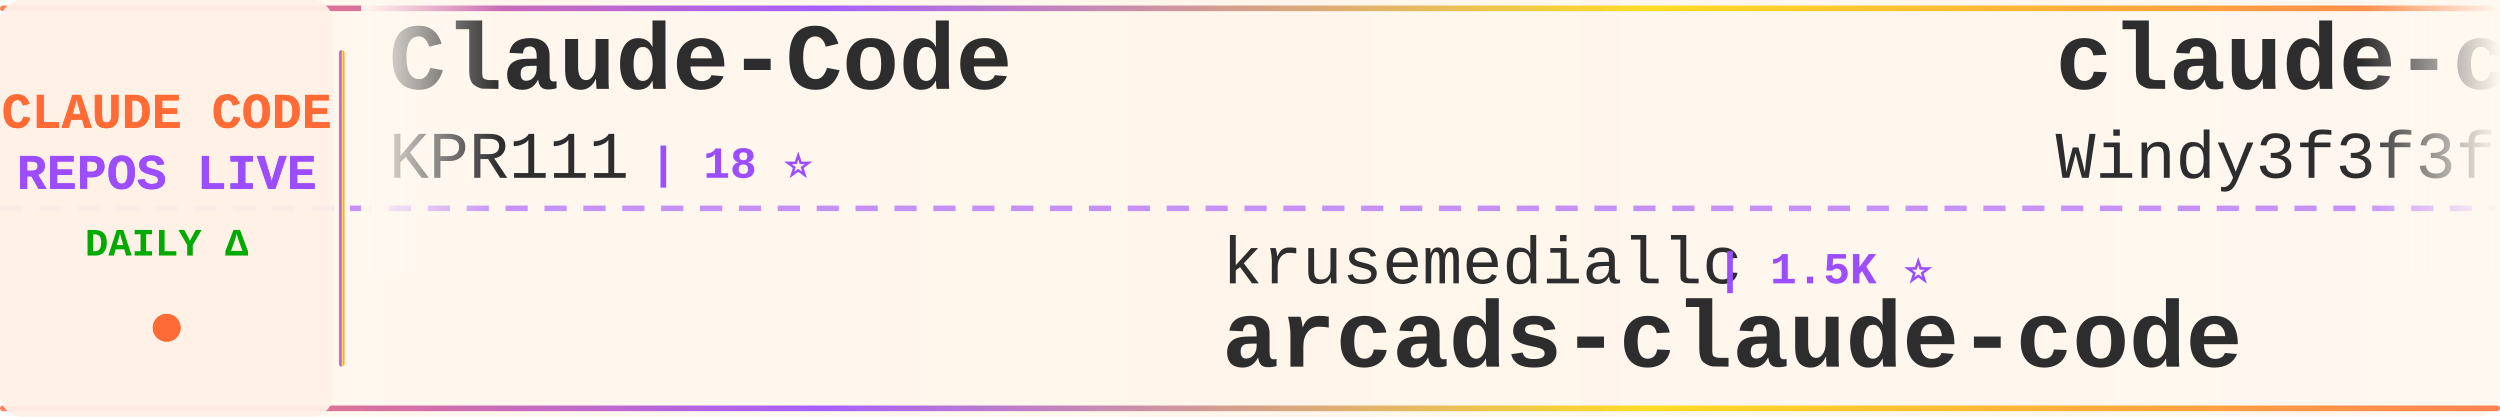
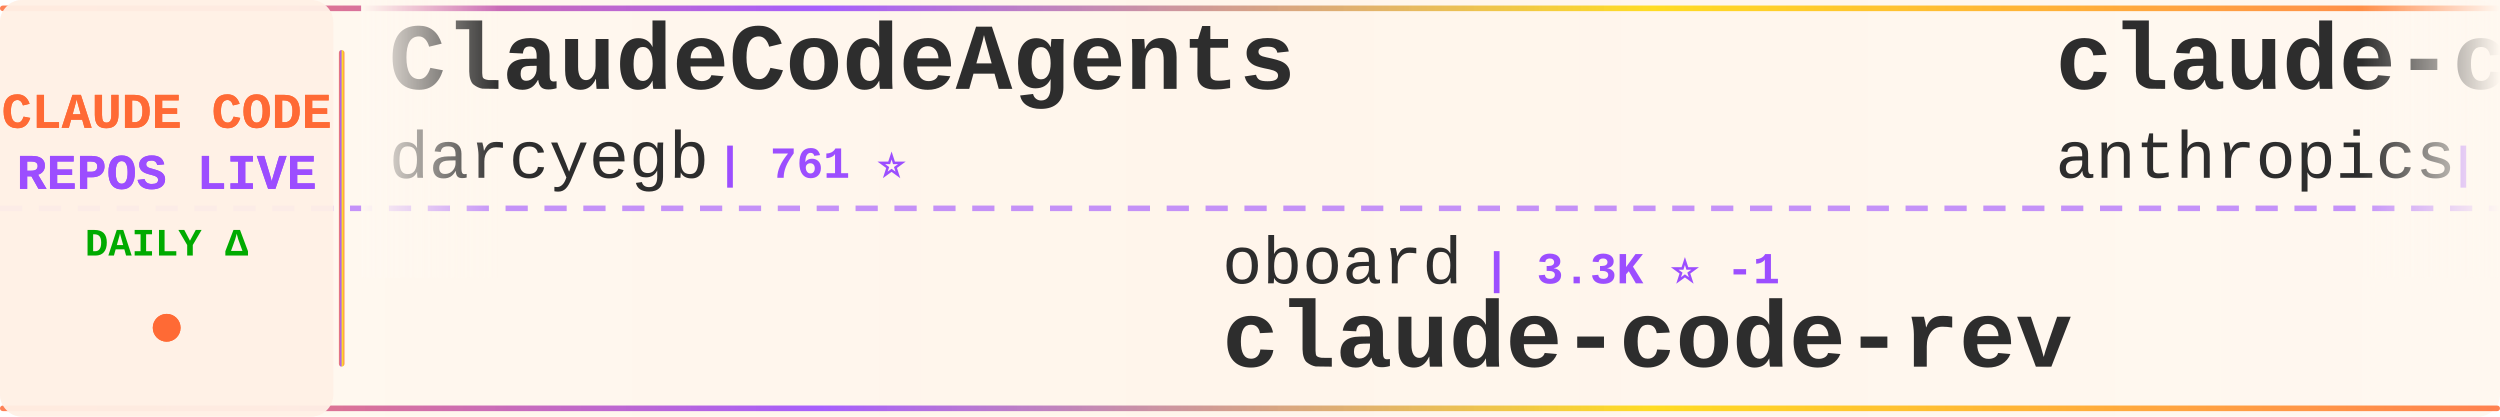
<svg xmlns="http://www.w3.org/2000/svg" width="900" height="150">
  <defs>
    <linearGradient id="tickerBg" x1="0%" y1="0%" x2="100%" y2="0%">
      <stop offset="0%" style="stop-color:#fff8f0;stop-opacity:0.98" />
      <stop offset="50%" style="stop-color:#fff5eb;stop-opacity:1" />
      <stop offset="100%" style="stop-color:#fff8f0;stop-opacity:0.98" />
    </linearGradient>
    <linearGradient id="borderGrad" x1="0%" y1="0%" x2="100%" y2="0%">
      <stop offset="0%" style="stop-color:#FF6B35;stop-opacity:0.85">
        <animate attributeName="stop-opacity" values="0.85;1;0.85" dur="2s" repeatCount="indefinite" />
      </stop>
      <stop offset="33%" style="stop-color:#9C4EFF;stop-opacity:0.9">
        <animate attributeName="stop-opacity" values="0.9;1;0.9" dur="2.2s" repeatCount="indefinite" />
      </stop>
      <stop offset="66%" style="stop-color:#FFD700;stop-opacity:0.85">
        <animate attributeName="stop-opacity" values="0.85;1;0.85" dur="1.8s" repeatCount="indefinite" />
      </stop>
      <stop offset="100%" style="stop-color:#FF6B35;stop-opacity:0.85">
        <animate attributeName="stop-opacity" values="0.85;1;0.85" dur="2s" repeatCount="indefinite" />
      </stop>
    </linearGradient>
    <filter id="textGlow">
      <feGaussianBlur stdDeviation="0.15" result="coloredBlur" />
      <feMerge>
        <feMergeNode in="coloredBlur" />
        <feMergeNode in="SourceGraphic" />
      </feMerge>
    </filter>
    <filter id="metricGlow">
      <feGaussianBlur stdDeviation="0.2" result="coloredBlur" />
      <feMerge>
        <feMergeNode in="coloredBlur" />
        <feMergeNode in="SourceGraphic" />
      </feMerge>
    </filter>
    <linearGradient id="leftFade" x1="0%" y1="0%" x2="100%" y2="0%">
      <stop offset="0%" style="stop-color:#fff8f0;stop-opacity:1" />
      <stop offset="100%" style="stop-color:#fff8f0;stop-opacity:0" />
    </linearGradient>
    <linearGradient id="rightFade" x1="0%" y1="0%" x2="100%" y2="0%">
      <stop offset="0%" style="stop-color:#fff8f0;stop-opacity:0" />
      <stop offset="100%" style="stop-color:#fff8f0;stop-opacity:1" />
    </linearGradient>
  </defs>
  <rect width="900" height="150" fill="url(#tickerBg)" rx="8" />
  <rect x="0" y="2" width="900" height="2" fill="url(#borderGrad)" rx="1" />
  <rect x="0" y="146" width="900" height="2" fill="url(#borderGrad)" rx="1" />
  <line x1="0" y1="75" x2="900" y2="75" stroke="#9C4EFF" stroke-width="2" stroke-dasharray="8 6" opacity="0.6" />
  <rect x="0" y="0" width="120" height="150" fill="#fff0e6" opacity="0.95" rx="8" />
  <text x="60" y="46" font-family="'Courier New', monospace" font-size="18" font-weight="bold" fill="#FF6B35" text-anchor="middle" filter="url(#textGlow)">
    CLAUDE CODE
  </text>
  <text x="60" y="68" font-family="'Courier New', monospace" font-size="18" font-weight="bold" fill="#9C4EFF" text-anchor="middle" filter="url(#textGlow)">
    REPOS LIVE
  </text>
  <text x="60" y="92" font-family="'Courier New', monospace" font-size="14" font-weight="bold" fill="#00aa00" text-anchor="middle">
    DAILY Δ
  </text>
  <circle cx="60" cy="118" r="5" fill="#FF6B35" filter="url(#metricGlow)">
    <animate attributeName="r" values="4;6;4" dur="1.5s" repeatCount="indefinite" />
    <animate attributeName="opacity" values="0.6;1;0.6" dur="1.5s" repeatCount="indefinite" />
  </circle>
  <rect x="122" y="18" width="2" height="114" fill="url(#borderGrad)" rx="1" />
  <clipPath id="tickerClip">
    <rect x="130" y="0" width="770" height="150" />
  </clipPath>
  <g clip-path="url(#tickerClip)">
    <g id="tickerItems">
      <animateTransform attributeName="transform" attributeType="XML" type="translate" from="0 0" to="-3000 0" dur="54s" repeatCount="indefinite" />
      <g transform="translate(0, 0)">
-         <text x="140" y="32" font-family="'Courier New', monospace" font-size="34" font-weight="bold" fill="#2d2d2d">Claude-Code</text>
-         <text x="140" y="64" font-family="'Courier New', monospace" font-size="24" font-weight="normal" fill="#2d2d2d" opacity="1.0">KPR111</text>
-         <text x="234" y="64" font-family="'Courier New', monospace" font-size="16" font-weight="bold" fill="#9C4EFF"> | 18 ⭐</text>
+         <text x="140" y="32" font-family="'Courier New', monospace" font-size="34" font-weight="bold" fill="#2d2d2d">ClaudeCodeAgents</text>
+         <text x="140" y="64" font-family="'Courier New', monospace" font-size="24" font-weight="normal" fill="#2d2d2d" opacity="1.0">darcyegb</text>
+         <text x="258" y="64" font-family="'Courier New', monospace" font-size="16" font-weight="bold" fill="#9C4EFF"> | 761 ⭐</text>
      </g>
      <g transform="translate(300, 0)">
-         <text x="140" y="102" font-family="'Courier New', monospace" font-size="24" font-weight="normal" fill="#2d2d2d" opacity="1.0">krusemediallc</text>
-         <text x="318" y="102" font-family="'Courier New', monospace" font-size="16" font-weight="bold" fill="#9C4EFF"> | 1.5K ⭐</text>
-         <text x="140" y="132" font-family="'Courier New', monospace" font-size="34" font-weight="bold" fill="#2d2d2d">arcads-claude-code</text>
+         <text x="140" y="102" font-family="'Courier New', monospace" font-size="24" font-weight="normal" fill="#2d2d2d" opacity="1.0">oboard</text>
+         <text x="234" y="102" font-family="'Courier New', monospace" font-size="16" font-weight="bold" fill="#9C4EFF"> | 3.3K ⭐ -1</text>
+         <text x="140" y="132" font-family="'Courier New', monospace" font-size="34" font-weight="bold" fill="#2d2d2d">claude-code-rev</text>
      </g>
      <g transform="translate(600, 0)">
+         <text x="140" y="32" font-family="'Courier New', monospace" font-size="34" font-weight="bold" fill="#2d2d2d">claude-code-security-rev...</text>
+         <text x="140" y="64" font-family="'Courier New', monospace" font-size="24" font-weight="normal" fill="#2d2d2d" opacity="1.0">anthropics</text>
+         <text x="282" y="64" font-family="'Courier New', monospace" font-size="16" font-weight="bold" fill="#9C4EFF"> | 6.2K ⭐</text>
+       </g>
+       <g transform="translate(900, 0)">
+         <text x="140" y="102" font-family="'Courier New', monospace" font-size="24" font-weight="normal" fill="#2d2d2d" opacity="1.0">Yuyz0112</text>
+         <text x="258" y="102" font-family="'Courier New', monospace" font-size="16" font-weight="bold" fill="#9C4EFF"> | 2.4K ⭐</text>
+         <text x="140" y="132" font-family="'Courier New', monospace" font-size="34" font-weight="bold" fill="#2d2d2d">claude-code-reverse</text>
+       </g>
+       <g transform="translate(1200, 0)">
+         <text x="140" y="32" font-family="'Courier New', monospace" font-size="34" font-weight="bold" fill="#2d2d2d">claude-code-book</text>
+         <text x="140" y="64" font-family="'Courier New', monospace" font-size="24" font-weight="normal" fill="#2d2d2d" opacity="1.0">lintsinghua</text>
+         <text x="294" y="64" font-family="'Courier New', monospace" font-size="16" font-weight="bold" fill="#9C4EFF"> | 4.2K ⭐</text>
+       </g>
+       <g transform="translate(1500, 0)">
+         <text x="140" y="102" font-family="'Courier New', monospace" font-size="24" font-weight="normal" fill="#2d2d2d" opacity="1.0">alejandrobalderas</text>
+         <text x="366" y="102" font-family="'Courier New', monospace" font-size="16" font-weight="bold" fill="#9C4EFF"> | 2.8K ⭐</text>
+         <text x="140" y="132" font-family="'Courier New', monospace" font-size="34" font-weight="bold" fill="#2d2d2d">claude-code-from-source</text>
+       </g>
+       <g transform="translate(1800, 0)">
+         <text x="140" y="32" font-family="'Courier New', monospace" font-size="34" font-weight="bold" fill="#2d2d2d">claude-code-router</text>
+         <text x="140" y="64" font-family="'Courier New', monospace" font-size="24" font-weight="normal" fill="#2d2d2d" opacity="1.0">musistudio</text>
+         <text x="282" y="64" font-family="'Courier New', monospace" font-size="16" font-weight="bold" fill="#9C4EFF"> | 37.2K ⭐ +3</text>
+       </g>
+       <g transform="translate(2100, 0)">
+         <text x="140" y="102" font-family="'Courier New', monospace" font-size="24" font-weight="normal" fill="#2d2d2d" opacity="1.0">affaan-m</text>
+         <text x="258" y="102" font-family="'Courier New', monospace" font-size="16" font-weight="bold" fill="#9C4EFF"> | 255.7K ⭐ +83</text>
+         <text x="140" y="132" font-family="'Courier New', monospace" font-size="34" font-weight="bold" fill="#2d2d2d">ECC</text>
+       </g>
+       <g transform="translate(2400, 0)">
        <text x="140" y="32" font-family="'Courier New', monospace" font-size="34" font-weight="bold" fill="#2d2d2d">claude-code-from-scratch</text>
        <text x="140" y="64" font-family="'Courier New', monospace" font-size="24" font-weight="normal" fill="#2d2d2d" opacity="1.0">Windy3f3f3f3f</text>
-         <text x="318" y="64" font-family="'Courier New', monospace" font-size="16" font-weight="bold" fill="#9C4EFF"> | 2.7K ⭐ +4</text>
-       </g>
-       <g transform="translate(900, 0)">
-         <text x="140" y="102" font-family="'Courier New', monospace" font-size="24" font-weight="normal" fill="#2d2d2d" opacity="1.0">anthropics</text>
-         <text x="282" y="102" font-family="'Courier New', monospace" font-size="16" font-weight="bold" fill="#9C4EFF"> | 175.6K ⭐ +38</text>
-         <text x="140" y="132" font-family="'Courier New', monospace" font-size="34" font-weight="bold" fill="#2d2d2d">skills</text>
-       </g>
-       <g transform="translate(1200, 0)">
-         <text x="140" y="32" font-family="'Courier New', monospace" font-size="34" font-weight="bold" fill="#2d2d2d">claude_code_src</text>
-         <text x="140" y="64" font-family="'Courier New', monospace" font-size="24" font-weight="normal" fill="#2d2d2d" opacity="1.0">ponponon</text>
-         <text x="258" y="64" font-family="'Courier New', monospace" font-size="16" font-weight="bold" fill="#9C4EFF"> | 2.3K ⭐</text>
-       </g>
-       <g transform="translate(1500, 0)">
-         <text x="140" y="102" font-family="'Courier New', monospace" font-size="24" font-weight="normal" fill="#2d2d2d" opacity="1.0">huangjia2019</text>
-         <text x="306" y="102" font-family="'Courier New', monospace" font-size="16" font-weight="bold" fill="#9C4EFF"> | 1.1K ⭐</text>
-         <text x="140" y="132" font-family="'Courier New', monospace" font-size="34" font-weight="bold" fill="#2d2d2d">claude-code-engineering</text>
-       </g>
-       <g transform="translate(1800, 0)">
-         <text x="140" y="32" font-family="'Courier New', monospace" font-size="34" font-weight="bold" fill="#2d2d2d">claude-code-harness</text>
-         <text x="140" y="64" font-family="'Courier New', monospace" font-size="24" font-weight="normal" fill="#2d2d2d" opacity="1.0">Chachamaru127</text>
-         <text x="318" y="64" font-family="'Courier New', monospace" font-size="16" font-weight="bold" fill="#9C4EFF"> | 3.1K ⭐ +2</text>
-       </g>
-       <g transform="translate(2100, 0)">
-         <text x="140" y="102" font-family="'Courier New', monospace" font-size="24" font-weight="normal" fill="#2d2d2d" opacity="1.0">diet103</text>
-         <text x="246" y="102" font-family="'Courier New', monospace" font-size="16" font-weight="bold" fill="#9C4EFF"> | 10.0K ⭐</text>
-         <text x="140" y="132" font-family="'Courier New', monospace" font-size="34" font-weight="bold" fill="#2d2d2d">claude-code-infrastructu...</text>
-       </g>
-       <g transform="translate(2400, 0)">
-         <text x="140" y="32" font-family="'Courier New', monospace" font-size="34" font-weight="bold" fill="#2d2d2d">everything-claude-code-z...</text>
-         <text x="140" y="64" font-family="'Courier New', monospace" font-size="24" font-weight="normal" fill="#2d2d2d" opacity="1.0">xu-xiang</text>
-         <text x="258" y="64" font-family="'Courier New', monospace" font-size="16" font-weight="bold" fill="#9C4EFF"> | 1.9K ⭐ +1</text>
+         <text x="318" y="64" font-family="'Courier New', monospace" font-size="16" font-weight="bold" fill="#9C4EFF"> | 2.7K ⭐</text>
      </g>
      <g transform="translate(2700, 0)">
-         <text x="140" y="102" font-family="'Courier New', monospace" font-size="24" font-weight="normal" fill="#2d2d2d" opacity="1.0">Yuyz0112</text>
-         <text x="258" y="102" font-family="'Courier New', monospace" font-size="16" font-weight="bold" fill="#9C4EFF"> | 2.4K ⭐ +1</text>
-         <text x="140" y="132" font-family="'Courier New', monospace" font-size="34" font-weight="bold" fill="#2d2d2d">claude-code-reverse</text>
+         <text x="140" y="102" font-family="'Courier New', monospace" font-size="24" font-weight="normal" fill="#2d2d2d" opacity="1.0">pedrohcgs</text>
+         <text x="270" y="102" font-family="'Courier New', monospace" font-size="16" font-weight="bold" fill="#9C4EFF"> | 1.6K ⭐</text>
+         <text x="140" y="132" font-family="'Courier New', monospace" font-size="34" font-weight="bold" fill="#2d2d2d">claude-code-my-workflow</text>
      </g>
      <g transform="translate(3000, 0)">
-         <text x="140" y="32" font-family="'Courier New', monospace" font-size="34" font-weight="bold" fill="#2d2d2d">Claude-Code</text>
-         <text x="140" y="64" font-family="'Courier New', monospace" font-size="24" font-weight="normal" fill="#2d2d2d" opacity="1.0">KPR111</text>
-         <text x="234" y="64" font-family="'Courier New', monospace" font-size="16" font-weight="bold" fill="#9C4EFF"> | 18 ⭐</text>
+         <text x="140" y="32" font-family="'Courier New', monospace" font-size="34" font-weight="bold" fill="#2d2d2d">ClaudeCodeAgents</text>
+         <text x="140" y="64" font-family="'Courier New', monospace" font-size="24" font-weight="normal" fill="#2d2d2d" opacity="1.0">darcyegb</text>
+         <text x="258" y="64" font-family="'Courier New', monospace" font-size="16" font-weight="bold" fill="#9C4EFF"> | 761 ⭐</text>
      </g>
      <g transform="translate(3300, 0)">
-         <text x="140" y="102" font-family="'Courier New', monospace" font-size="24" font-weight="normal" fill="#2d2d2d" opacity="1.0">krusemediallc</text>
-         <text x="318" y="102" font-family="'Courier New', monospace" font-size="16" font-weight="bold" fill="#9C4EFF"> | 1.5K ⭐</text>
-         <text x="140" y="132" font-family="'Courier New', monospace" font-size="34" font-weight="bold" fill="#2d2d2d">arcads-claude-code</text>
+         <text x="140" y="102" font-family="'Courier New', monospace" font-size="24" font-weight="normal" fill="#2d2d2d" opacity="1.0">oboard</text>
+         <text x="234" y="102" font-family="'Courier New', monospace" font-size="16" font-weight="bold" fill="#9C4EFF"> | 3.3K ⭐ -1</text>
+         <text x="140" y="132" font-family="'Courier New', monospace" font-size="34" font-weight="bold" fill="#2d2d2d">claude-code-rev</text>
      </g>
      <g transform="translate(3600, 0)">
-         <text x="140" y="32" font-family="'Courier New', monospace" font-size="34" font-weight="bold" fill="#2d2d2d">claude-code-from-scratch</text>
-         <text x="140" y="64" font-family="'Courier New', monospace" font-size="24" font-weight="normal" fill="#2d2d2d" opacity="1.0">Windy3f3f3f3f</text>
-         <text x="318" y="64" font-family="'Courier New', monospace" font-size="16" font-weight="bold" fill="#9C4EFF"> | 2.7K ⭐ +4</text>
+         <text x="140" y="32" font-family="'Courier New', monospace" font-size="34" font-weight="bold" fill="#2d2d2d">claude-code-security-rev...</text>
+         <text x="140" y="64" font-family="'Courier New', monospace" font-size="24" font-weight="normal" fill="#2d2d2d" opacity="1.0">anthropics</text>
+         <text x="282" y="64" font-family="'Courier New', monospace" font-size="16" font-weight="bold" fill="#9C4EFF"> | 6.2K ⭐</text>
      </g>
      <g transform="translate(3900, 0)">
-         <text x="140" y="102" font-family="'Courier New', monospace" font-size="24" font-weight="normal" fill="#2d2d2d" opacity="1.0">anthropics</text>
-         <text x="282" y="102" font-family="'Courier New', monospace" font-size="16" font-weight="bold" fill="#9C4EFF"> | 175.6K ⭐ +38</text>
-         <text x="140" y="132" font-family="'Courier New', monospace" font-size="34" font-weight="bold" fill="#2d2d2d">skills</text>
+         <text x="140" y="102" font-family="'Courier New', monospace" font-size="24" font-weight="normal" fill="#2d2d2d" opacity="1.0">Yuyz0112</text>
+         <text x="258" y="102" font-family="'Courier New', monospace" font-size="16" font-weight="bold" fill="#9C4EFF"> | 2.4K ⭐</text>
+         <text x="140" y="132" font-family="'Courier New', monospace" font-size="34" font-weight="bold" fill="#2d2d2d">claude-code-reverse</text>
      </g>
    </g>
  </g>
  <rect x="130" y="0" width="50" height="100" fill="url(#leftFade)" />
  <rect x="850" y="0" width="50" height="100" fill="url(#rightFade)" />
</svg>
